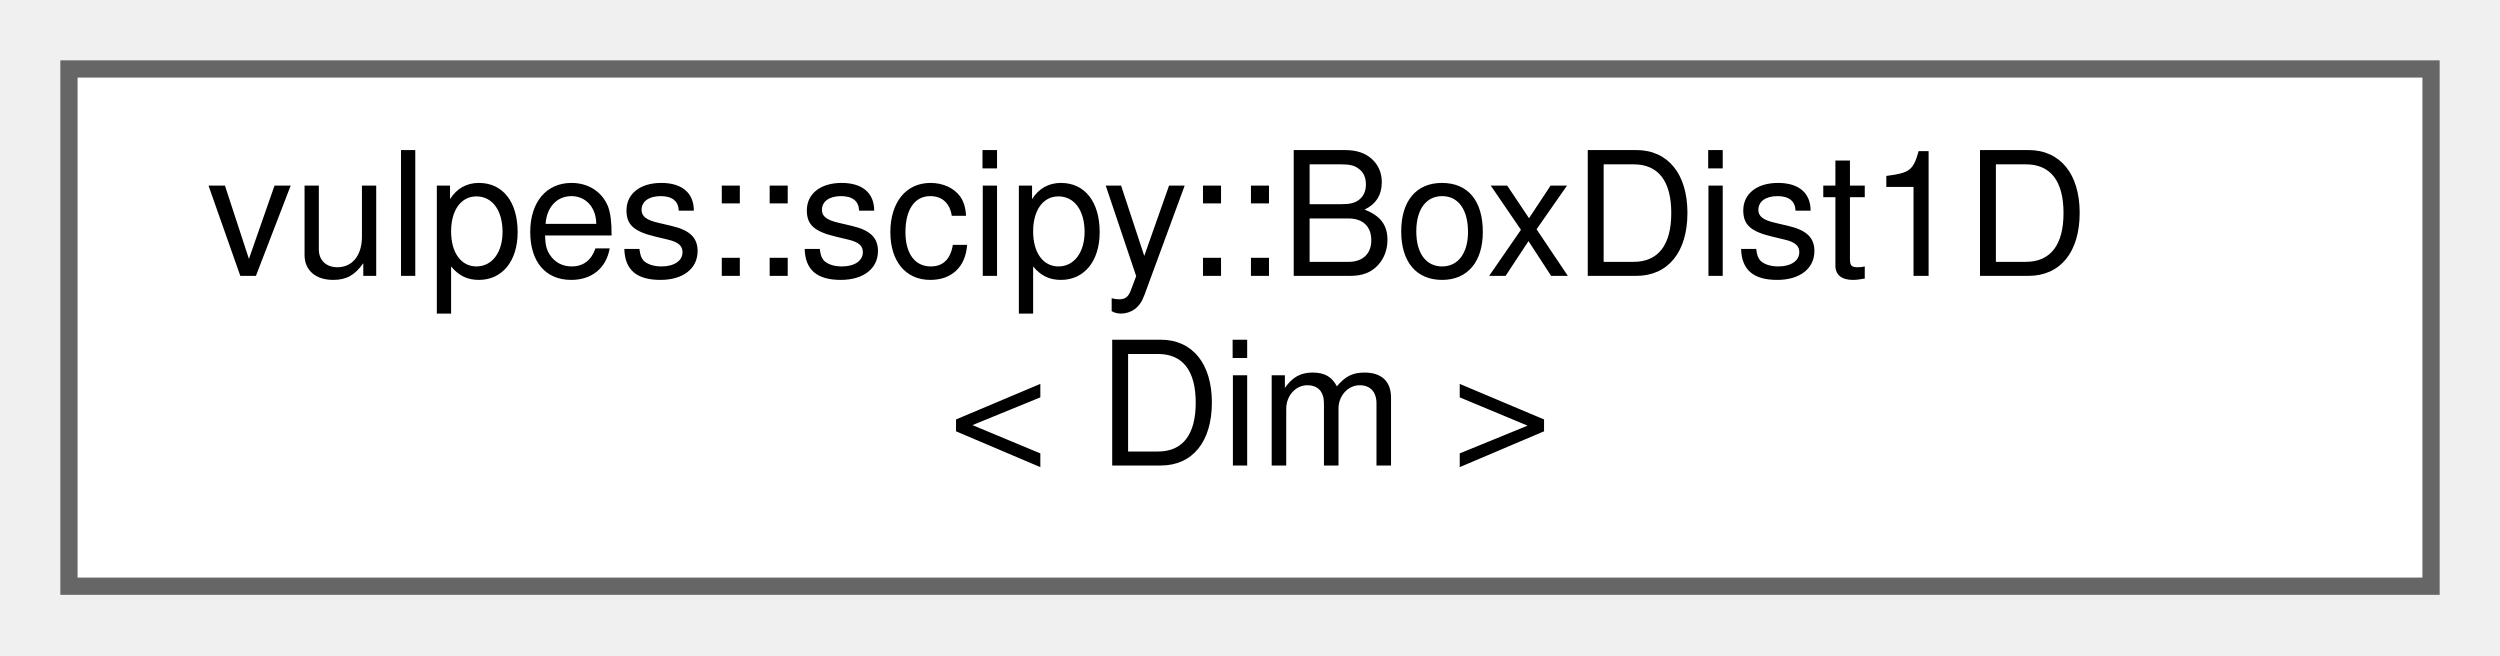
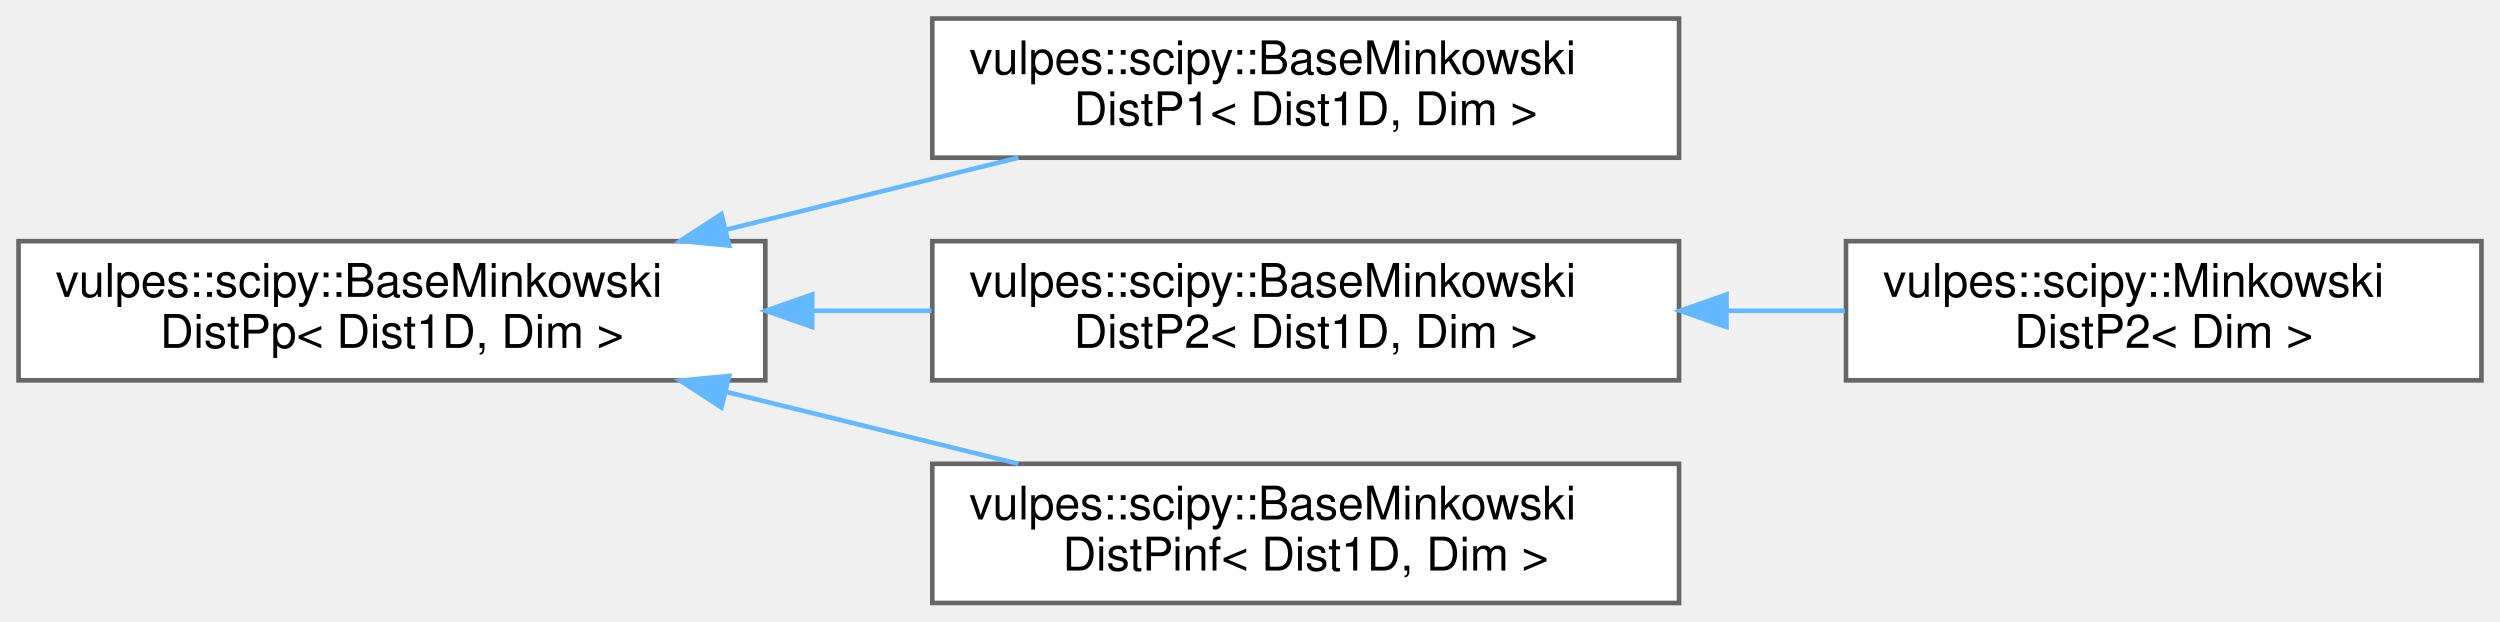
- <svg xmlns="http://www.w3.org/2000/svg" xmlns:xlink="http://www.w3.org/1999/xlink" width="145pt" height="38pt" viewBox="0.00 0.00 145.00 38.00">
-   <g id="graph0" class="graph" transform="scale(1 1) rotate(0) translate(4 34)">
+ <svg xmlns="http://www.w3.org/2000/svg" xmlns:xlink="http://www.w3.org/1999/xlink" width="539pt" height="134pt" viewBox="0.00 0.00 539.00 134.00">
+   <g id="graph0" class="graph" transform="scale(1 1) rotate(0) translate(4 130)">
    <g id="Node000000" class="node">
      <g id="a_Node000000">
-         <a xlink:href="structvulpes_1_1scipy_1_1BoxDist1D.html" target="_top" xlink:title=" ">
-           <polygon fill="white" stroke="#666666" points="137,-30 0,-30 0,0 137,0 137,-30" />
-           <text text-anchor="start" x="8" y="-18" font-family="Helvetica,sans-Serif" font-size="10.00">vulpes::scipy::BoxDist1D</text>
-           <text text-anchor="middle" x="68.5" y="-7" font-family="Helvetica,sans-Serif" font-size="10.00">&lt; Dim &gt;</text>
+         <a xlink:href="structvulpes_1_1scipy_1_1BaseMinkowskiDistPp.html" target="_top" xlink:title=" ">
+           <polygon fill="white" stroke="#666666" points="161,-78 0,-78 0,-48 161,-48 161,-78" />
+           <text text-anchor="start" x="8" y="-66" font-family="Helvetica,sans-Serif" font-size="10.00">vulpes::scipy::BaseMinkowski</text>
+           <text text-anchor="middle" x="80.5" y="-55" font-family="Helvetica,sans-Serif" font-size="10.00">DistPp&lt; Dist1D, Dim &gt;</text>
+         </a>
+       </g>
+     </g>
+     <g id="Node000001" class="node">
+       <g id="a_Node000001">
+         <a xlink:href="structvulpes_1_1scipy_1_1BaseMinkowskiDistP1.html" target="_top" xlink:title=" ">
+           <polygon fill="white" stroke="#666666" points="358,-126 197,-126 197,-96 358,-96 358,-126" />
+           <text text-anchor="start" x="205" y="-114" font-family="Helvetica,sans-Serif" font-size="10.00">vulpes::scipy::BaseMinkowski</text>
+           <text text-anchor="middle" x="277.5" y="-103" font-family="Helvetica,sans-Serif" font-size="10.00">DistP1&lt; Dist1D, Dim &gt;</text>
+         </a>
+       </g>
+     </g>
+     <g id="edge92_Node000000_Node000001" class="edge">
+       <g id="a_edge92_Node000000_Node000001">
+         <a xlink:title=" ">
+           <path fill="none" stroke="#63b8ff" d="M152.64,-80.51C173.27,-85.59 195.6,-91.09 215.55,-96" />
+           <polygon fill="#63b8ff" stroke="#63b8ff" points="153.21,-77.05 142.66,-78.06 151.54,-83.84 153.21,-77.05" />
+         </a>
+       </g>
+     </g>
+     <g id="Node000002" class="node">
+       <g id="a_Node000002">
+         <a xlink:href="structvulpes_1_1scipy_1_1BaseMinkowskiDistP2.html" target="_top" xlink:title=" ">
+           <polygon fill="white" stroke="#666666" points="358,-78 197,-78 197,-48 358,-48 358,-78" />
+           <text text-anchor="start" x="205" y="-66" font-family="Helvetica,sans-Serif" font-size="10.00">vulpes::scipy::BaseMinkowski</text>
+           <text text-anchor="middle" x="277.5" y="-55" font-family="Helvetica,sans-Serif" font-size="10.00">DistP2&lt; Dist1D, Dim &gt;</text>
+         </a>
+       </g>
+     </g>
+     <g id="edge93_Node000000_Node000002" class="edge">
+       <g id="a_edge93_Node000000_Node000002">
+         <a xlink:title=" ">
+           <path fill="none" stroke="#63b8ff" d="M171.12,-63C179.7,-63 188.36,-63 196.84,-63" />
+           <polygon fill="#63b8ff" stroke="#63b8ff" points="171.1,-59.5 161.1,-63 171.1,-66.5 171.1,-59.5" />
+         </a>
+       </g>
+     </g>
+     <g id="Node000004" class="node">
+       <g id="a_Node000004">
+         <a xlink:href="structvulpes_1_1scipy_1_1BaseMinkowskiDistPinf.html" target="_top" xlink:title=" ">
+           <polygon fill="white" stroke="#666666" points="358,-30 197,-30 197,0 358,0 358,-30" />
+           <text text-anchor="start" x="205" y="-18" font-family="Helvetica,sans-Serif" font-size="10.00">vulpes::scipy::BaseMinkowski</text>
+           <text text-anchor="middle" x="277.5" y="-7" font-family="Helvetica,sans-Serif" font-size="10.00">DistPinf&lt; Dist1D, Dim &gt;</text>
+         </a>
+       </g>
+     </g>
+     <g id="edge95_Node000000_Node000004" class="edge">
+       <g id="a_edge95_Node000000_Node000004">
+         <a xlink:title=" ">
+           <path fill="none" stroke="#63b8ff" d="M152.64,-45.49C173.27,-40.41 195.6,-34.91 215.55,-30" />
+           <polygon fill="#63b8ff" stroke="#63b8ff" points="151.54,-42.16 142.66,-47.94 153.21,-48.95 151.54,-42.16" />
+         </a>
+       </g>
+     </g>
+     <g id="Node000003" class="node">
+       <g id="a_Node000003">
+         <a xlink:href="structvulpes_1_1scipy_1_1MinkowskiDistP2.html" target="_top" xlink:title=" ">
+           <polygon fill="white" stroke="#666666" points="531,-78 394,-78 394,-48 531,-48 531,-78" />
+           <text text-anchor="start" x="402" y="-66" font-family="Helvetica,sans-Serif" font-size="10.00">vulpes::scipy::Minkowski</text>
+           <text text-anchor="middle" x="462.5" y="-55" font-family="Helvetica,sans-Serif" font-size="10.00">DistP2&lt; Dim &gt;</text>
+         </a>
+       </g>
+     </g>
+     <g id="edge94_Node000002_Node000003" class="edge">
+       <g id="a_edge94_Node000002_Node000003">
+         <a xlink:title=" ">
+           <path fill="none" stroke="#63b8ff" d="M368.28,-63C376.85,-63 385.45,-63 393.77,-63" />
+           <polygon fill="#63b8ff" stroke="#63b8ff" points="368.23,-59.5 358.23,-63 368.23,-66.5 368.23,-59.5" />
        </a>
      </g>
    </g>
  </g>
</svg>
